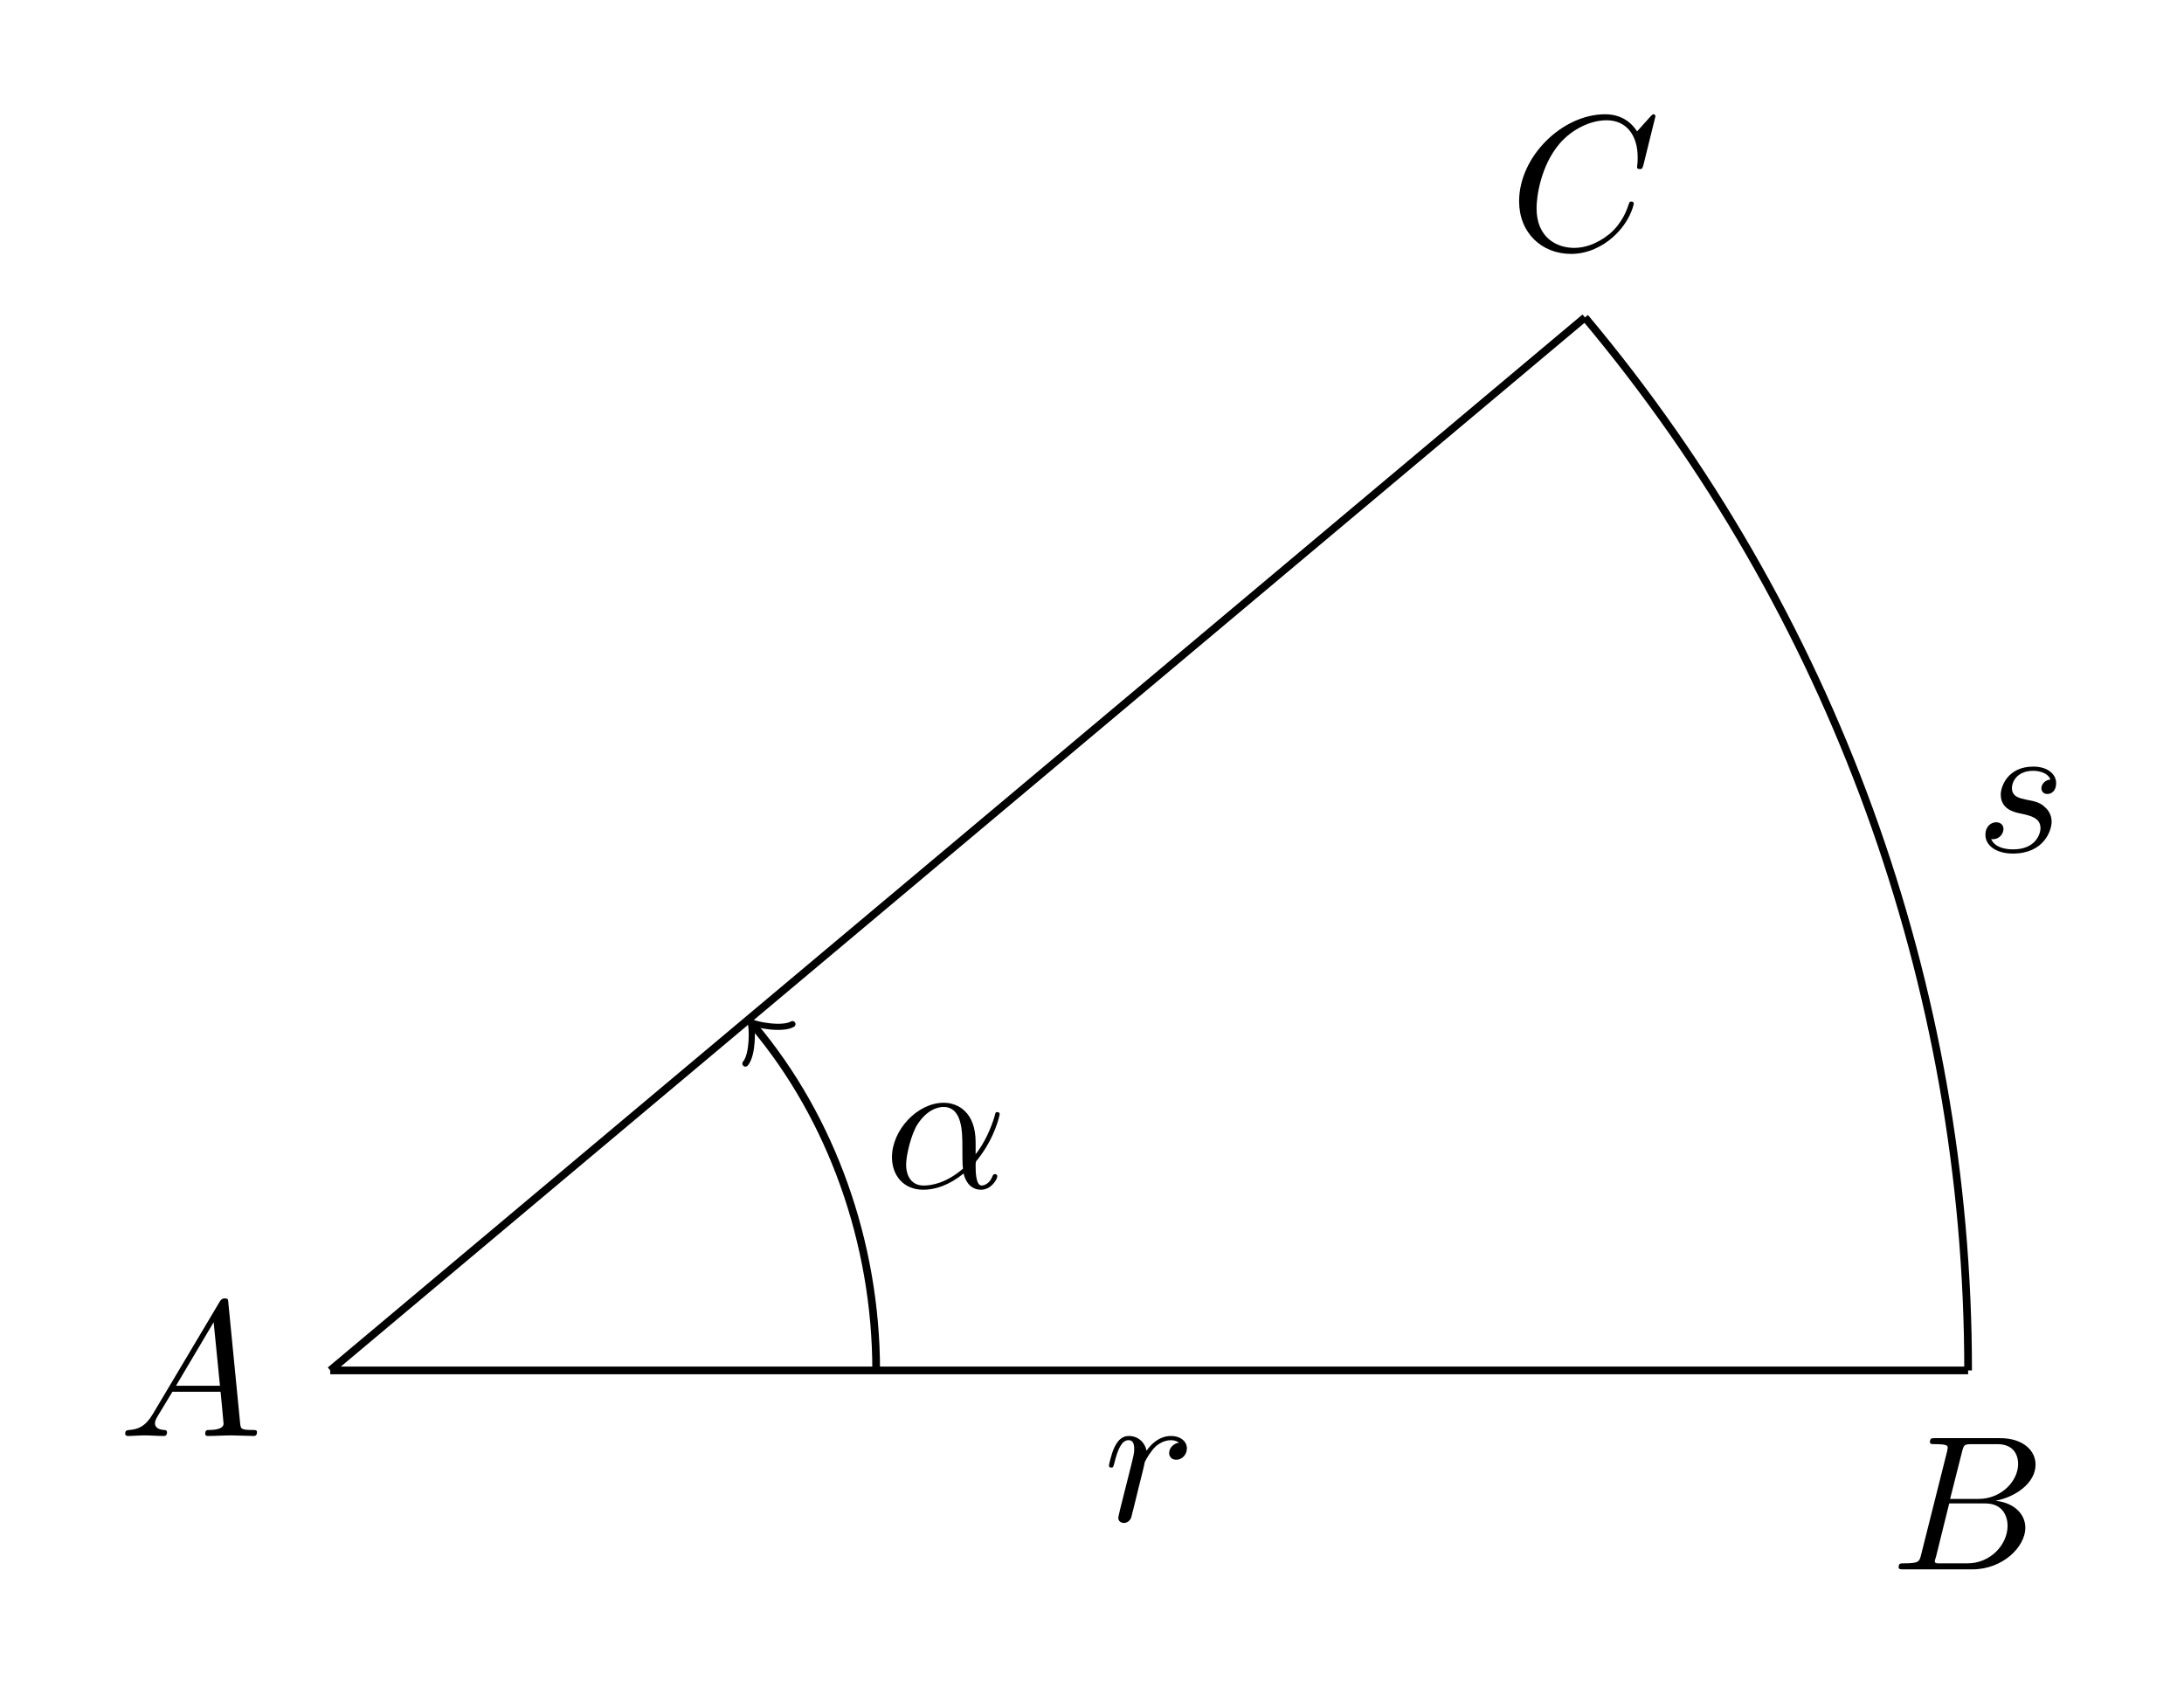
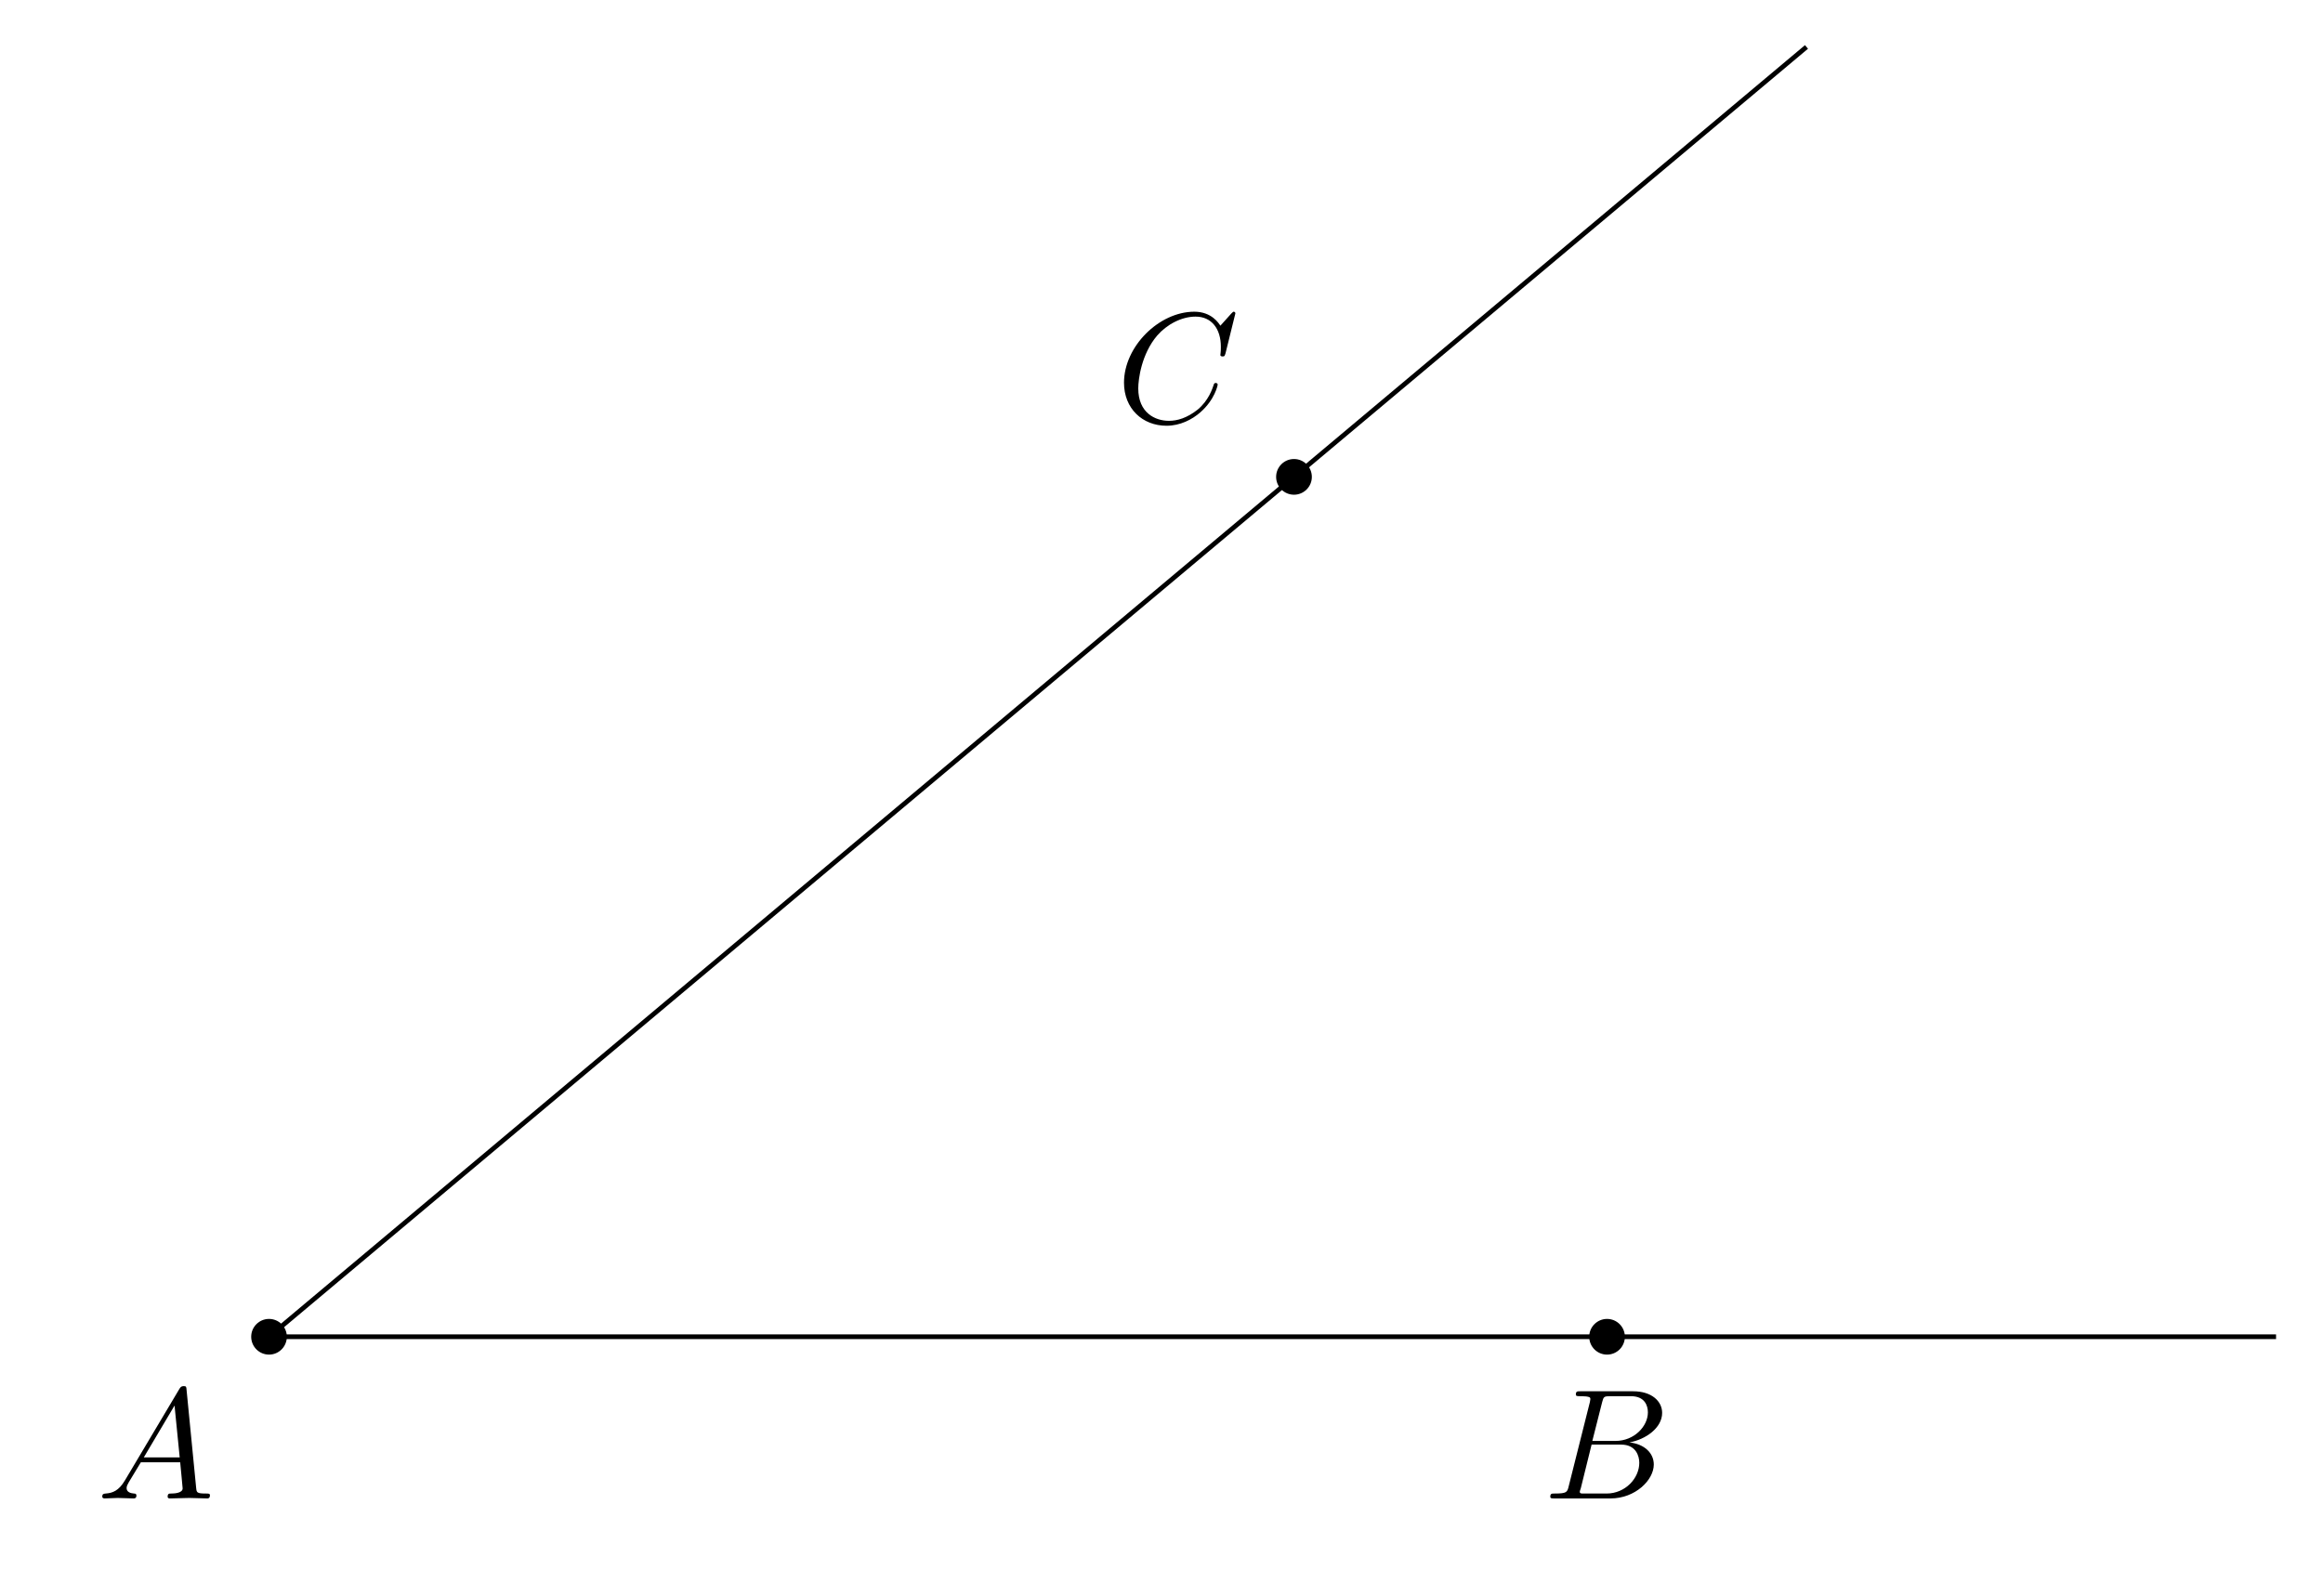
- <svg xmlns="http://www.w3.org/2000/svg" xmlns:xlink="http://www.w3.org/1999/xlink" width="113.396pt" height="87.628pt" viewBox="0 0 113.396 87.628">
+ <svg xmlns="http://www.w3.org/2000/svg" xmlns:xlink="http://www.w3.org/1999/xlink" width="147.64pt" height="101.411pt" viewBox="0 0 147.64 101.411">
  <defs>
    <g>
      <g id="glyph-0-0">
-         <path d="M 0.875 -0.594 C 0.844 -0.438 0.781 -0.203 0.781 -0.156 C 0.781 0.016 0.922 0.109 1.078 0.109 C 1.203 0.109 1.375 0.031 1.453 -0.172 C 1.469 -0.203 1.797 -1.562 1.844 -1.75 C 1.922 -2.078 2.109 -2.766 2.156 -3.047 C 2.203 -3.172 2.484 -3.641 2.719 -3.859 C 2.797 -3.922 3.094 -4.188 3.516 -4.188 C 3.781 -4.188 3.922 -4.062 3.938 -4.062 C 3.641 -4.016 3.422 -3.781 3.422 -3.516 C 3.422 -3.359 3.531 -3.172 3.797 -3.172 C 4.062 -3.172 4.344 -3.406 4.344 -3.766 C 4.344 -4.109 4.031 -4.406 3.516 -4.406 C 2.875 -4.406 2.438 -3.922 2.25 -3.641 C 2.156 -4.094 1.797 -4.406 1.328 -4.406 C 0.875 -4.406 0.688 -4.016 0.594 -3.844 C 0.422 -3.5 0.297 -2.906 0.297 -2.875 C 0.297 -2.766 0.391 -2.766 0.406 -2.766 C 0.516 -2.766 0.516 -2.781 0.578 -3 C 0.75 -3.703 0.953 -4.188 1.312 -4.188 C 1.469 -4.188 1.609 -4.109 1.609 -3.734 C 1.609 -3.516 1.578 -3.406 1.453 -2.891 Z M 0.875 -0.594 " />
+         <path d="M 1.781 -1.141 C 1.391 -0.484 1 -0.344 0.562 -0.312 C 0.438 -0.297 0.344 -0.297 0.344 -0.109 C 0.344 -0.047 0.406 0 0.484 0 C 0.75 0 1.062 -0.031 1.328 -0.031 C 1.672 -0.031 2.016 0 2.328 0 C 2.391 0 2.516 0 2.516 -0.188 C 2.516 -0.297 2.438 -0.312 2.359 -0.312 C 2.141 -0.328 1.891 -0.406 1.891 -0.656 C 1.891 -0.781 1.953 -0.891 2.031 -1.031 L 2.797 -2.297 L 5.297 -2.297 C 5.312 -2.094 5.453 -0.734 5.453 -0.641 C 5.453 -0.344 4.938 -0.312 4.734 -0.312 C 4.594 -0.312 4.5 -0.312 4.5 -0.109 C 4.5 0 4.609 0 4.641 0 C 5.047 0 5.469 -0.031 5.875 -0.031 C 6.125 -0.031 6.766 0 7.016 0 C 7.062 0 7.188 0 7.188 -0.203 C 7.188 -0.312 7.094 -0.312 6.953 -0.312 C 6.344 -0.312 6.344 -0.375 6.312 -0.672 L 5.703 -6.891 C 5.688 -7.094 5.688 -7.141 5.516 -7.141 C 5.359 -7.141 5.312 -7.062 5.25 -6.969 Z M 2.984 -2.609 L 4.938 -5.906 L 5.266 -2.609 Z M 2.984 -2.609 " />
      </g>
      <g id="glyph-0-1">
-         <path d="M 3.891 -3.734 C 3.625 -3.719 3.422 -3.5 3.422 -3.281 C 3.422 -3.141 3.516 -2.984 3.734 -2.984 C 3.953 -2.984 4.188 -3.156 4.188 -3.547 C 4.188 -4 3.766 -4.406 3 -4.406 C 1.688 -4.406 1.312 -3.391 1.312 -2.953 C 1.312 -2.172 2.047 -2.031 2.344 -1.969 C 2.859 -1.859 3.375 -1.75 3.375 -1.203 C 3.375 -0.953 3.156 -0.109 1.953 -0.109 C 1.812 -0.109 1.047 -0.109 0.812 -0.641 C 1.203 -0.594 1.453 -0.891 1.453 -1.172 C 1.453 -1.391 1.281 -1.516 1.078 -1.516 C 0.812 -1.516 0.516 -1.312 0.516 -0.859 C 0.516 -0.297 1.094 0.109 1.938 0.109 C 3.562 0.109 3.953 -1.094 3.953 -1.547 C 3.953 -1.906 3.766 -2.156 3.641 -2.266 C 3.375 -2.547 3.078 -2.609 2.641 -2.688 C 2.281 -2.766 1.891 -2.844 1.891 -3.297 C 1.891 -3.578 2.125 -4.188 3 -4.188 C 3.25 -4.188 3.75 -4.109 3.891 -3.734 Z M 3.891 -3.734 " />
+         <path d="M 1.594 -0.781 C 1.5 -0.391 1.469 -0.312 0.688 -0.312 C 0.516 -0.312 0.422 -0.312 0.422 -0.109 C 0.422 0 0.516 0 0.688 0 L 4.25 0 C 5.828 0 7 -1.172 7 -2.156 C 7 -2.875 6.422 -3.453 5.453 -3.562 C 6.484 -3.75 7.531 -4.484 7.531 -5.438 C 7.531 -6.172 6.875 -6.812 5.688 -6.812 L 2.328 -6.812 C 2.141 -6.812 2.047 -6.812 2.047 -6.609 C 2.047 -6.5 2.141 -6.5 2.328 -6.5 C 2.344 -6.5 2.531 -6.5 2.703 -6.484 C 2.875 -6.453 2.969 -6.453 2.969 -6.312 C 2.969 -6.281 2.953 -6.25 2.938 -6.125 Z M 3.094 -3.656 L 3.719 -6.125 C 3.812 -6.469 3.828 -6.5 4.25 -6.5 L 5.547 -6.5 C 6.422 -6.5 6.625 -5.906 6.625 -5.469 C 6.625 -4.594 5.766 -3.656 4.562 -3.656 Z M 2.656 -0.312 C 2.516 -0.312 2.5 -0.312 2.438 -0.312 C 2.328 -0.328 2.297 -0.344 2.297 -0.422 C 2.297 -0.453 2.297 -0.469 2.359 -0.641 L 3.047 -3.422 L 4.922 -3.422 C 5.875 -3.422 6.078 -2.688 6.078 -2.266 C 6.078 -1.281 5.188 -0.312 4 -0.312 Z M 2.656 -0.312 " />
      </g>
      <g id="glyph-0-2">
-         <path d="M 4.75 -2.359 C 4.75 -3.922 3.828 -4.406 3.094 -4.406 C 1.719 -4.406 0.406 -2.984 0.406 -1.578 C 0.406 -0.641 1 0.109 2.031 0.109 C 2.656 0.109 3.375 -0.125 4.125 -0.734 C 4.25 -0.203 4.578 0.109 5.031 0.109 C 5.562 0.109 5.875 -0.438 5.875 -0.594 C 5.875 -0.672 5.812 -0.703 5.75 -0.703 C 5.688 -0.703 5.656 -0.672 5.625 -0.594 C 5.438 -0.109 5.078 -0.109 5.062 -0.109 C 4.75 -0.109 4.75 -0.891 4.75 -1.125 C 4.75 -1.328 4.75 -1.359 4.859 -1.469 C 5.797 -2.656 6 -3.812 6 -3.812 C 6 -3.844 5.984 -3.922 5.875 -3.922 C 5.781 -3.922 5.781 -3.891 5.734 -3.703 C 5.547 -3.078 5.219 -2.328 4.75 -1.734 Z M 4.094 -0.984 C 3.203 -0.219 2.438 -0.109 2.047 -0.109 C 1.453 -0.109 1.141 -0.562 1.141 -1.203 C 1.141 -1.688 1.406 -2.766 1.719 -3.266 C 2.188 -4 2.734 -4.188 3.078 -4.188 C 4.062 -4.188 4.062 -2.875 4.062 -2.109 C 4.062 -1.734 4.062 -1.156 4.094 -0.984 Z M 4.094 -0.984 " />
-       </g>
-       <g id="glyph-0-3">
-         <path d="M 1.781 -1.141 C 1.391 -0.484 1 -0.344 0.562 -0.312 C 0.438 -0.297 0.344 -0.297 0.344 -0.109 C 0.344 -0.047 0.406 0 0.484 0 C 0.75 0 1.062 -0.031 1.328 -0.031 C 1.672 -0.031 2.016 0 2.328 0 C 2.391 0 2.516 0 2.516 -0.188 C 2.516 -0.297 2.438 -0.312 2.359 -0.312 C 2.141 -0.328 1.891 -0.406 1.891 -0.656 C 1.891 -0.781 1.953 -0.891 2.031 -1.031 L 2.797 -2.297 L 5.297 -2.297 C 5.312 -2.094 5.453 -0.734 5.453 -0.641 C 5.453 -0.344 4.938 -0.312 4.734 -0.312 C 4.594 -0.312 4.5 -0.312 4.5 -0.109 C 4.5 0 4.609 0 4.641 0 C 5.047 0 5.469 -0.031 5.875 -0.031 C 6.125 -0.031 6.766 0 7.016 0 C 7.062 0 7.188 0 7.188 -0.203 C 7.188 -0.312 7.094 -0.312 6.953 -0.312 C 6.344 -0.312 6.344 -0.375 6.312 -0.672 L 5.703 -6.891 C 5.688 -7.094 5.688 -7.141 5.516 -7.141 C 5.359 -7.141 5.312 -7.062 5.25 -6.969 Z M 2.984 -2.609 L 4.938 -5.906 L 5.266 -2.609 Z M 2.984 -2.609 " />
-       </g>
-       <g id="glyph-0-4">
-         <path d="M 1.594 -0.781 C 1.5 -0.391 1.469 -0.312 0.688 -0.312 C 0.516 -0.312 0.422 -0.312 0.422 -0.109 C 0.422 0 0.516 0 0.688 0 L 4.25 0 C 5.828 0 7 -1.172 7 -2.156 C 7 -2.875 6.422 -3.453 5.453 -3.562 C 6.484 -3.75 7.531 -4.484 7.531 -5.438 C 7.531 -6.172 6.875 -6.812 5.688 -6.812 L 2.328 -6.812 C 2.141 -6.812 2.047 -6.812 2.047 -6.609 C 2.047 -6.5 2.141 -6.5 2.328 -6.5 C 2.344 -6.5 2.531 -6.5 2.703 -6.484 C 2.875 -6.453 2.969 -6.453 2.969 -6.312 C 2.969 -6.281 2.953 -6.25 2.938 -6.125 Z M 3.094 -3.656 L 3.719 -6.125 C 3.812 -6.469 3.828 -6.5 4.25 -6.5 L 5.547 -6.5 C 6.422 -6.5 6.625 -5.906 6.625 -5.469 C 6.625 -4.594 5.766 -3.656 4.562 -3.656 Z M 2.656 -0.312 C 2.516 -0.312 2.5 -0.312 2.438 -0.312 C 2.328 -0.328 2.297 -0.344 2.297 -0.422 C 2.297 -0.453 2.297 -0.469 2.359 -0.641 L 3.047 -3.422 L 4.922 -3.422 C 5.875 -3.422 6.078 -2.688 6.078 -2.266 C 6.078 -1.281 5.188 -0.312 4 -0.312 Z M 2.656 -0.312 " />
-       </g>
-       <g id="glyph-0-5">
        <path d="M 7.578 -6.922 C 7.578 -6.953 7.562 -7.031 7.469 -7.031 C 7.438 -7.031 7.422 -7.016 7.312 -6.906 L 6.625 -6.141 C 6.531 -6.281 6.078 -7.031 4.969 -7.031 C 2.734 -7.031 0.5 -4.828 0.5 -2.516 C 0.5 -0.875 1.672 0.219 3.203 0.219 C 4.062 0.219 4.828 -0.172 5.359 -0.641 C 6.281 -1.453 6.453 -2.359 6.453 -2.391 C 6.453 -2.5 6.344 -2.5 6.328 -2.5 C 6.266 -2.5 6.219 -2.469 6.203 -2.391 C 6.109 -2.109 5.875 -1.391 5.188 -0.812 C 4.5 -0.266 3.875 -0.094 3.359 -0.094 C 2.469 -0.094 1.406 -0.609 1.406 -2.156 C 1.406 -2.734 1.609 -4.344 2.609 -5.516 C 3.219 -6.219 4.156 -6.719 5.047 -6.719 C 6.062 -6.719 6.656 -5.953 6.656 -4.797 C 6.656 -4.391 6.625 -4.391 6.625 -4.281 C 6.625 -4.188 6.734 -4.188 6.766 -4.188 C 6.891 -4.188 6.891 -4.203 6.953 -4.391 Z M 7.578 -6.922 " />
      </g>
    </g>
  </defs>
-   <path fill="none" stroke-width="0.399" stroke-linecap="butt" stroke-linejoin="miter" stroke="rgb(0%, 0%, 0%)" stroke-opacity="1" stroke-miterlimit="10" d="M 0.001 0 L 85.04 0 " transform="matrix(1, 0, 0, -1, 17.147, 71.145)" />
+   <path fill="none" stroke-width="0.299" stroke-linecap="butt" stroke-linejoin="miter" stroke="rgb(0%, 0%, 0%)" stroke-opacity="1" stroke-miterlimit="10" d="M 0.001 0.001 L 127.559 0.001 " transform="matrix(1, 0, 0, -1, 17.097, 84.978)" />
+   <path fill="none" stroke-width="0.299" stroke-linecap="butt" stroke-linejoin="miter" stroke="rgb(0%, 0%, 0%)" stroke-opacity="1" stroke-miterlimit="10" d="M 0.001 0.001 L 97.716 81.994 " transform="matrix(1, 0, 0, -1, 17.097, 84.978)" />
+   <path fill-rule="nonzero" fill="rgb(0%, 0%, 0%)" fill-opacity="1" d="M 18.23 84.977 C 18.23 84.352 17.723 83.844 17.098 83.844 C 16.473 83.844 15.965 84.352 15.965 84.977 C 15.965 85.605 16.473 86.113 17.098 86.113 C 17.723 86.113 18.23 85.605 18.23 84.977 Z M 18.23 84.977 " />
+   <path fill-rule="nonzero" fill="rgb(0%, 0%, 0%)" fill-opacity="1" d="M 103.27 84.977 C 103.27 84.352 102.762 83.844 102.137 83.844 C 101.512 83.844 101.004 84.352 101.004 84.977 C 101.004 85.605 101.512 86.113 102.137 86.113 C 102.762 86.113 103.27 85.605 103.27 84.977 Z M 103.27 84.977 " />
+   <path fill-rule="nonzero" fill="rgb(0%, 0%, 0%)" fill-opacity="1" d="M 83.375 30.316 C 83.375 29.688 82.867 29.18 82.242 29.18 C 81.613 29.18 81.105 29.688 81.105 30.316 C 81.105 30.941 81.613 31.449 82.242 31.449 C 82.867 31.449 83.375 30.941 83.375 30.316 Z M 83.375 30.316 " />
  <g fill="rgb(0%, 0%, 0%)" fill-opacity="1">
-     <use xlink:href="#glyph-0-0" x="57.281" y="78.955" />
-   </g>
-   <path fill="none" stroke-width="0.399" stroke-linecap="butt" stroke-linejoin="miter" stroke="rgb(0%, 0%, 0%)" stroke-opacity="1" stroke-miterlimit="10" d="M 0.001 0 L 65.146 54.665 " transform="matrix(1, 0, 0, -1, 17.147, 71.145)" />
-   <path fill="none" stroke-width="0.399" stroke-linecap="butt" stroke-linejoin="miter" stroke="rgb(0%, 0%, 0%)" stroke-opacity="1" stroke-miterlimit="10" d="M 85.04 0 C 85.04 19.993 77.994 39.352 65.146 54.665 " transform="matrix(1, 0, 0, -1, 17.147, 71.145)" />
-   <g fill="rgb(0%, 0%, 0%)" fill-opacity="1">
-     <use xlink:href="#glyph-0-1" x="102.57" y="44.204" />
-   </g>
-   <path fill="none" stroke-width="0.399" stroke-linecap="butt" stroke-linejoin="miter" stroke="rgb(0%, 0%, 0%)" stroke-opacity="1" stroke-miterlimit="10" d="M 28.345 0 C 28.345 6.665 25.998 13.118 22.009 17.868 " transform="matrix(1, 0, 0, -1, 17.147, 71.145)" />
-   <path fill="none" stroke-width="0.319" stroke-linecap="round" stroke-linejoin="round" stroke="rgb(0%, 0%, 0%)" stroke-opacity="1" stroke-miterlimit="10" d="M -1.195 1.593 C -1.095 0.995 0.001 0.101 0.298 -0.001 C 0.001 -0.099 -1.095 -0.999 -1.196 -1.593 " transform="matrix(-0.64278, -0.76602, -0.76602, 0.64278, 39.15582, 53.27542)" />
-   <g fill="rgb(0%, 0%, 0%)" fill-opacity="1">
-     <use xlink:href="#glyph-0-2" x="45.906" y="61.656" />
+     <use xlink:href="#glyph-0-0" x="6.155" y="95.256" />
  </g>
  <g fill="rgb(0%, 0%, 0%)" fill-opacity="1">
-     <use xlink:href="#glyph-0-3" x="6.155" y="74.549" />
+     <use xlink:href="#glyph-0-1" x="98.108" y="95.256" />
  </g>
  <g fill="rgb(0%, 0%, 0%)" fill-opacity="1">
-     <use xlink:href="#glyph-0-4" x="98.158" y="81.473" />
-   </g>
-   <g fill="rgb(0%, 0%, 0%)" fill-opacity="1">
-     <use xlink:href="#glyph-0-5" x="78.374" y="12.963" />
+     <use xlink:href="#glyph-0-2" x="70.937" y="26.846" />
  </g>
</svg>
